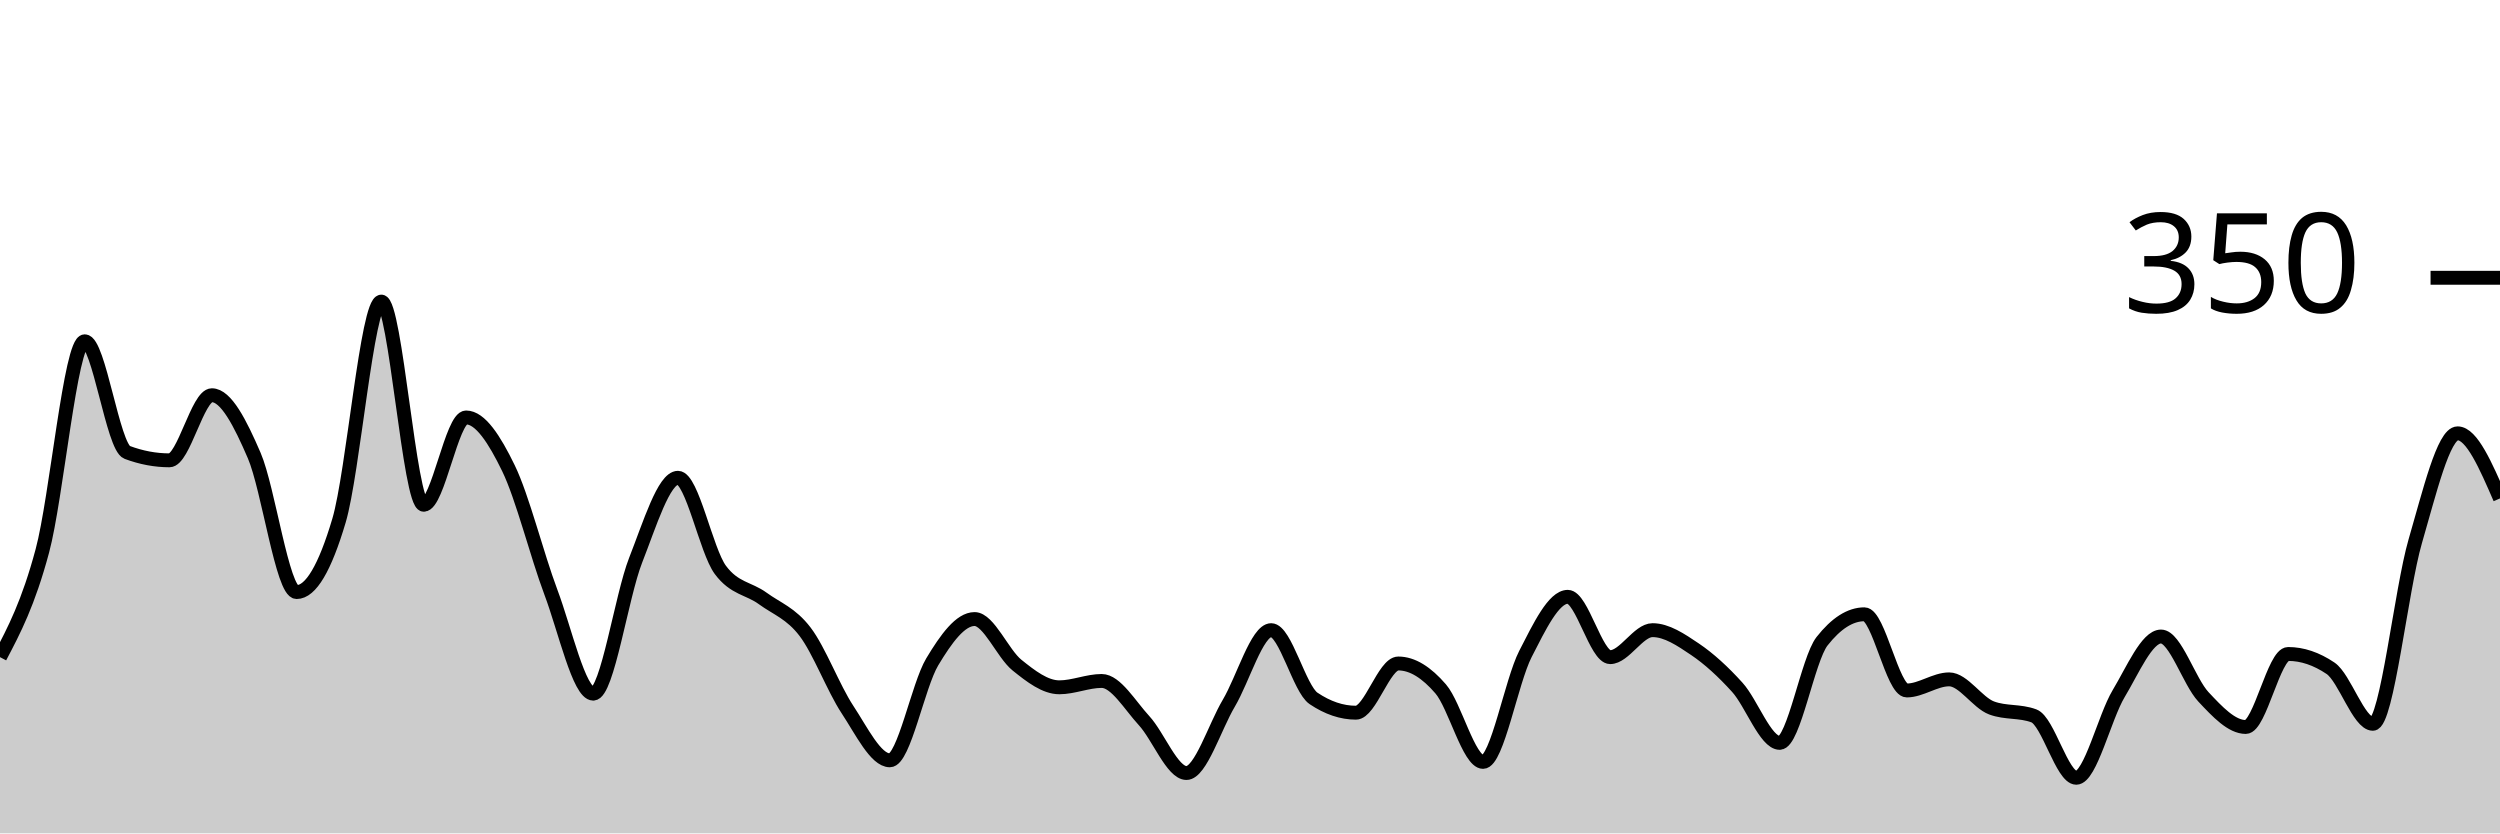
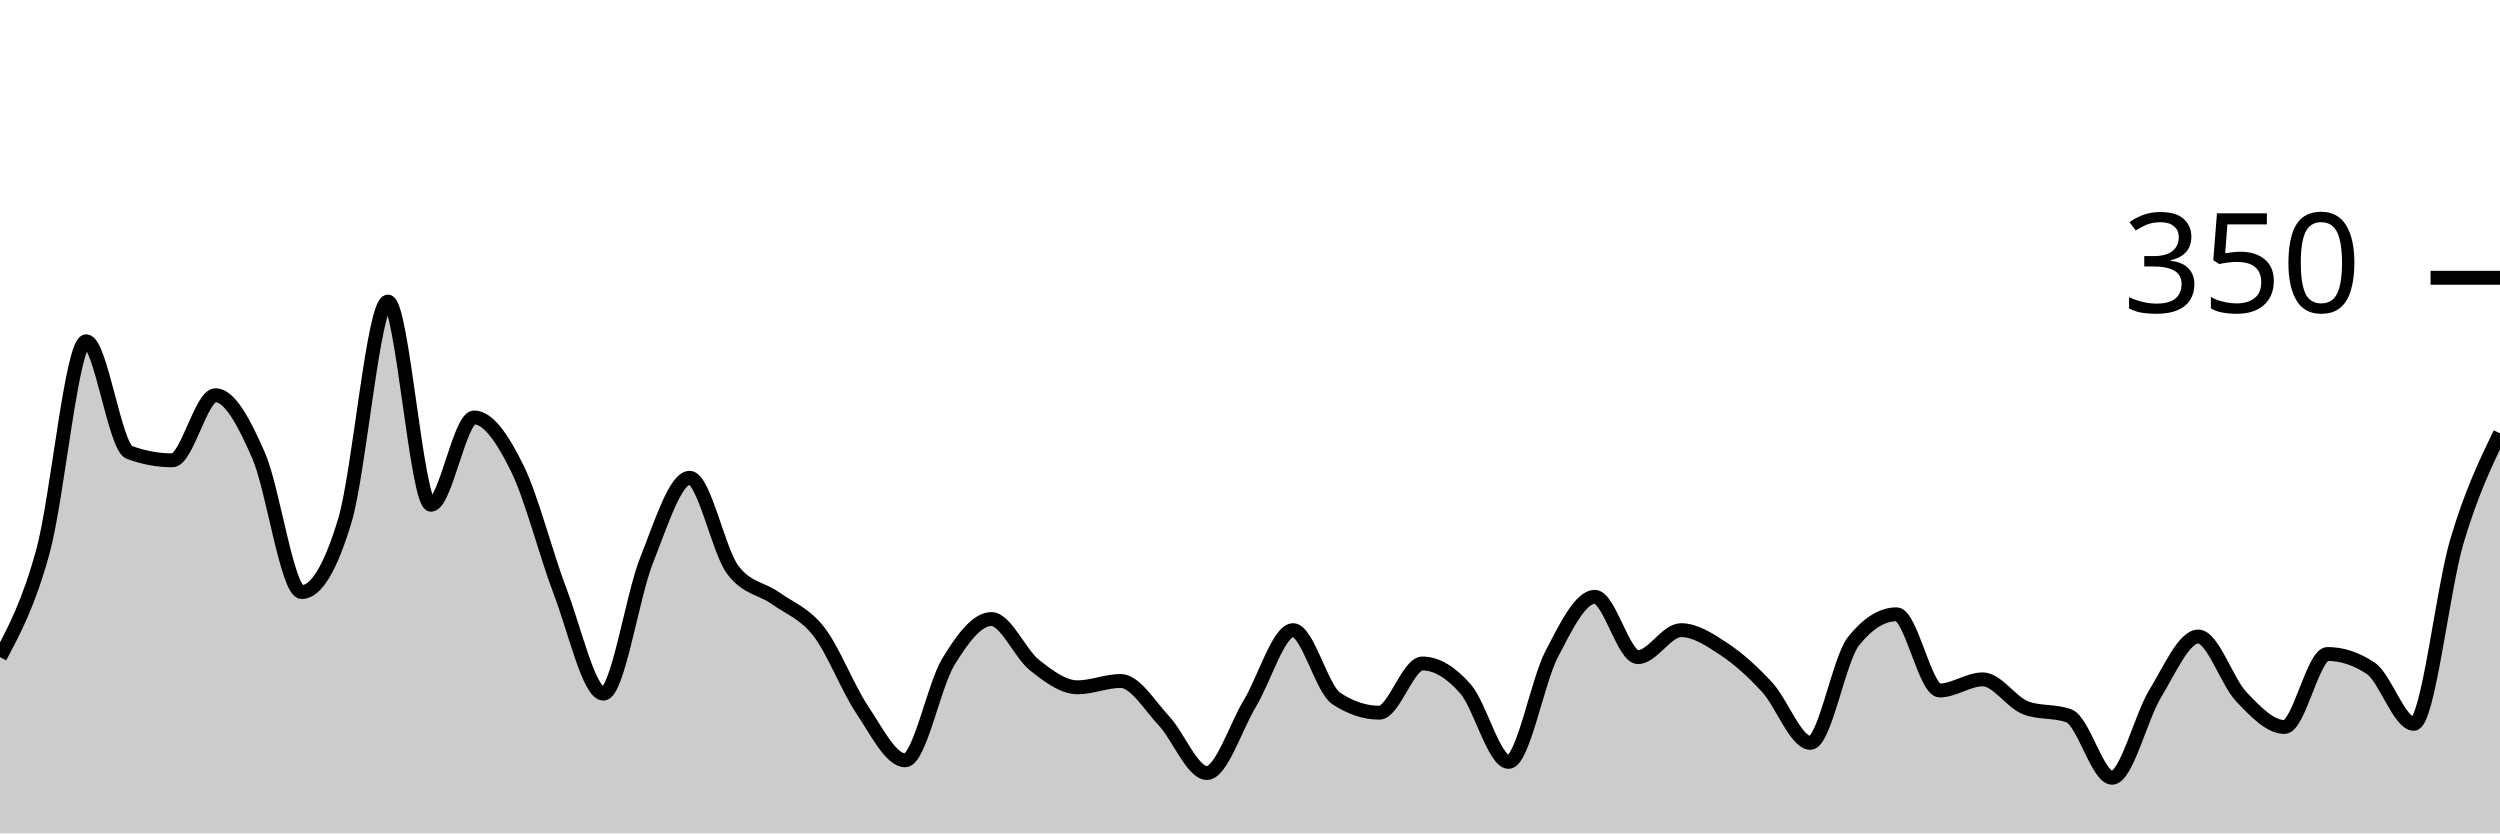
<svg xmlns="http://www.w3.org/2000/svg" viewBox="0 0 180 60">
  <g transform="translate(0,20)">
-     <path class="area" fill="rgba(0, 0, 0, 0.2)" d="M0,27.314C1.017,25.381,2.034,23.448,3.051,19.657C4.068,15.867,5.085,4.571,6.102,4.571C7.119,4.571,8.136,12.19,9.153,12.571C10.169,12.952,11.186,13.143,12.203,13.143C13.22,13.143,14.237,8.457,15.254,8.457C16.271,8.457,17.288,10.438,18.305,12.8C19.322,15.162,20.339,22.629,21.356,22.629C22.373,22.629,23.39,20.914,24.407,17.486C25.424,14.057,26.441,1.714,27.458,1.714C28.475,1.714,29.492,16.343,30.508,16.343C31.525,16.343,32.542,10.057,33.559,10.057C34.576,10.057,35.593,11.619,36.61,13.714C37.627,15.81,38.644,19.924,39.661,22.629C40.678,25.333,41.695,29.943,42.712,29.943C43.729,29.943,44.746,22.933,45.763,20.343C46.78,17.752,47.797,14.4,48.814,14.4C49.831,14.4,50.847,19.657,51.864,21.029C52.881,22.4,53.898,22.343,54.915,23.086C55.932,23.829,56.949,24.152,57.966,25.486C58.983,26.819,60,29.543,61.017,31.086C62.034,32.629,63.051,34.743,64.068,34.743C65.085,34.743,66.102,29.352,67.119,27.657C68.136,25.962,69.153,24.571,70.169,24.571C71.186,24.571,72.203,27.067,73.22,27.886C74.237,28.705,75.254,29.486,76.271,29.486C77.288,29.486,78.305,29.029,79.322,29.029C80.339,29.029,81.356,30.781,82.373,31.886C83.39,32.99,84.407,35.657,85.424,35.657C86.441,35.657,87.458,32.343,88.475,30.629C89.492,28.914,90.508,25.371,91.525,25.371C92.542,25.371,93.559,29.6,94.576,30.286C95.593,30.971,96.61,31.314,97.627,31.314C98.644,31.314,99.661,27.771,100.678,27.771C101.695,27.771,102.712,28.419,103.729,29.6C104.746,30.781,105.763,34.857,106.78,34.857C107.797,34.857,108.814,29.067,109.831,27.086C110.847,25.105,111.864,22.971,112.881,22.971C113.898,22.971,114.915,27.314,115.932,27.314C116.949,27.314,117.966,25.371,118.983,25.371C120,25.371,121.017,26.057,122.034,26.743C123.051,27.429,124.068,28.362,125.085,29.486C126.102,30.61,127.119,33.486,128.136,33.486C129.153,33.486,130.169,27.467,131.186,26.171C132.203,24.876,133.22,24.229,134.237,24.229C135.254,24.229,136.271,29.714,137.288,29.714C138.305,29.714,139.322,28.914,140.339,28.914C141.356,28.914,142.373,30.59,143.39,30.971C144.407,31.352,145.424,31.162,146.441,31.543C147.458,31.924,148.475,36,149.492,36C150.508,36,151.525,31.638,152.542,29.943C153.559,28.248,154.576,25.829,155.593,25.829C156.61,25.829,157.627,29.086,158.644,30.171C159.661,31.257,160.678,32.343,161.695,32.343C162.712,32.343,163.729,27.086,164.746,27.086C165.763,27.086,166.78,27.429,167.797,28.114C168.814,28.8,169.831,32.114,170.847,32.114C171.864,32.114,172.881,22.457,173.898,18.971C174.915,15.486,175.932,11.2,176.949,11.2C177.966,11.2,178.983,13.543,180,15.886L180,40C178.983,40,177.966,40,176.949,40C175.932,40,174.915,40,173.898,40C172.881,40,171.864,40,170.847,40C169.831,40,168.814,40,167.797,40C166.78,40,165.763,40,164.746,40C163.729,40,162.712,40,161.695,40C160.678,40,159.661,40,158.644,40C157.627,40,156.61,40,155.593,40C154.576,40,153.559,40,152.542,40C151.525,40,150.508,40,149.492,40C148.475,40,147.458,40,146.441,40C145.424,40,144.407,40,143.39,40C142.373,40,141.356,40,140.339,40C139.322,40,138.305,40,137.288,40C136.271,40,135.254,40,134.237,40C133.22,40,132.203,40,131.186,40C130.169,40,129.153,40,128.136,40C127.119,40,126.102,40,125.085,40C124.068,40,123.051,40,122.034,40C121.017,40,120,40,118.983,40C117.966,40,116.949,40,115.932,40C114.915,40,113.898,40,112.881,40C111.864,40,110.847,40,109.831,40C108.814,40,107.797,40,106.78,40C105.763,40,104.746,40,103.729,40C102.712,40,101.695,40,100.678,40C99.661,40,98.644,40,97.627,40C96.61,40,95.593,40,94.576,40C93.559,40,92.542,40,91.525,40C90.508,40,89.492,40,88.475,40C87.458,40,86.441,40,85.424,40C84.407,40,83.39,40,82.373,40C81.356,40,80.339,40,79.322,40C78.305,40,77.288,40,76.271,40C75.254,40,74.237,40,73.22,40C72.203,40,71.186,40,70.169,40C69.153,40,68.136,40,67.119,40C66.102,40,65.085,40,64.068,40C63.051,40,62.034,40,61.017,40C60,40,58.983,40,57.966,40C56.949,40,55.932,40,54.915,40C53.898,40,52.881,40,51.864,40C50.847,40,49.831,40,48.814,40C47.797,40,46.78,40,45.763,40C44.746,40,43.729,40,42.712,40C41.695,40,40.678,40,39.661,40C38.644,40,37.627,40,36.61,40C35.593,40,34.576,40,33.559,40C32.542,40,31.525,40,30.508,40C29.492,40,28.475,40,27.458,40C26.441,40,25.424,40,24.407,40C23.39,40,22.373,40,21.356,40C20.339,40,19.322,40,18.305,40C17.288,40,16.271,40,15.254,40C14.237,40,13.22,40,12.203,40C11.186,40,10.169,40,9.153,40C8.136,40,7.119,40,6.102,40C5.085,40,4.068,40,3.051,40C2.034,40,1.017,40,0,40Z" />
-     <path class="line" stroke="black" fill="none" d="M0,27.314C1.017,25.381,2.034,23.448,3.051,19.657C4.068,15.867,5.085,4.571,6.102,4.571C7.119,4.571,8.136,12.19,9.153,12.571C10.169,12.952,11.186,13.143,12.203,13.143C13.22,13.143,14.237,8.457,15.254,8.457C16.271,8.457,17.288,10.438,18.305,12.8C19.322,15.162,20.339,22.629,21.356,22.629C22.373,22.629,23.39,20.914,24.407,17.486C25.424,14.057,26.441,1.714,27.458,1.714C28.475,1.714,29.492,16.343,30.508,16.343C31.525,16.343,32.542,10.057,33.559,10.057C34.576,10.057,35.593,11.619,36.61,13.714C37.627,15.81,38.644,19.924,39.661,22.629C40.678,25.333,41.695,29.943,42.712,29.943C43.729,29.943,44.746,22.933,45.763,20.343C46.78,17.752,47.797,14.4,48.814,14.4C49.831,14.4,50.847,19.657,51.864,21.029C52.881,22.4,53.898,22.343,54.915,23.086C55.932,23.829,56.949,24.152,57.966,25.486C58.983,26.819,60,29.543,61.017,31.086C62.034,32.629,63.051,34.743,64.068,34.743C65.085,34.743,66.102,29.352,67.119,27.657C68.136,25.962,69.153,24.571,70.169,24.571C71.186,24.571,72.203,27.067,73.22,27.886C74.237,28.705,75.254,29.486,76.271,29.486C77.288,29.486,78.305,29.029,79.322,29.029C80.339,29.029,81.356,30.781,82.373,31.886C83.39,32.99,84.407,35.657,85.424,35.657C86.441,35.657,87.458,32.343,88.475,30.629C89.492,28.914,90.508,25.371,91.525,25.371C92.542,25.371,93.559,29.6,94.576,30.286C95.593,30.971,96.61,31.314,97.627,31.314C98.644,31.314,99.661,27.771,100.678,27.771C101.695,27.771,102.712,28.419,103.729,29.6C104.746,30.781,105.763,34.857,106.78,34.857C107.797,34.857,108.814,29.067,109.831,27.086C110.847,25.105,111.864,22.971,112.881,22.971C113.898,22.971,114.915,27.314,115.932,27.314C116.949,27.314,117.966,25.371,118.983,25.371C120,25.371,121.017,26.057,122.034,26.743C123.051,27.429,124.068,28.362,125.085,29.486C126.102,30.61,127.119,33.486,128.136,33.486C129.153,33.486,130.169,27.467,131.186,26.171C132.203,24.876,133.22,24.229,134.237,24.229C135.254,24.229,136.271,29.714,137.288,29.714C138.305,29.714,139.322,28.914,140.339,28.914C141.356,28.914,142.373,30.59,143.39,30.971C144.407,31.352,145.424,31.162,146.441,31.543C147.458,31.924,148.475,36,149.492,36C150.508,36,151.525,31.638,152.542,29.943C153.559,28.248,154.576,25.829,155.593,25.829C156.61,25.829,157.627,29.086,158.644,30.171C159.661,31.257,160.678,32.343,161.695,32.343C162.712,32.343,163.729,27.086,164.746,27.086C165.763,27.086,166.78,27.429,167.797,28.114C168.814,28.8,169.831,32.114,170.847,32.114C171.864,32.114,172.881,22.457,173.898,18.971C174.915,15.486,175.932,11.2,176.949,11.2C177.966,11.2,178.983,13.543,180,15.886" />
+     <path class="area" fill="rgba(0, 0, 0, 0.2)" d="M0,27.314C1.034,25.381,2.069,23.448,3.103,19.657C4.138,15.867,5.172,4.571,6.207,4.571C7.241,4.571,8.276,12.19,9.31,12.571C10.345,12.952,11.379,13.143,12.414,13.143C13.448,13.143,14.483,8.457,15.517,8.457C16.552,8.457,17.586,10.438,18.621,12.8C19.655,15.162,20.69,22.629,21.724,22.629C22.759,22.629,23.793,20.914,24.828,17.486C25.862,14.057,26.897,1.714,27.931,1.714C28.966,1.714,30,16.343,31.034,16.343C32.069,16.343,33.103,10.057,34.138,10.057C35.172,10.057,36.207,11.619,37.241,13.714C38.276,15.81,39.31,19.924,40.345,22.629C41.379,25.333,42.414,29.943,43.448,29.943C44.483,29.943,45.517,22.933,46.552,20.343C47.586,17.752,48.621,14.4,49.655,14.4C50.69,14.4,51.724,19.657,52.759,21.029C53.793,22.4,54.828,22.343,55.862,23.086C56.897,23.829,57.931,24.152,58.966,25.486C60,26.819,61.034,29.543,62.069,31.086C63.103,32.629,64.138,34.743,65.172,34.743C66.207,34.743,67.241,29.352,68.276,27.657C69.31,25.962,70.345,24.571,71.379,24.571C72.414,24.571,73.448,27.067,74.483,27.886C75.517,28.705,76.552,29.486,77.586,29.486C78.621,29.486,79.655,29.029,80.69,29.029C81.724,29.029,82.759,30.781,83.793,31.886C84.828,32.99,85.862,35.657,86.897,35.657C87.931,35.657,88.966,32.343,90,30.629C91.034,28.914,92.069,25.371,93.103,25.371C94.138,25.371,95.172,29.6,96.207,30.286C97.241,30.971,98.276,31.314,99.31,31.314C100.345,31.314,101.379,27.771,102.414,27.771C103.448,27.771,104.483,28.419,105.517,29.6C106.552,30.781,107.586,34.857,108.621,34.857C109.655,34.857,110.69,29.067,111.724,27.086C112.759,25.105,113.793,22.971,114.828,22.971C115.862,22.971,116.897,27.314,117.931,27.314C118.966,27.314,120,25.371,121.034,25.371C122.069,25.371,123.103,26.057,124.138,26.743C125.172,27.429,126.207,28.362,127.241,29.486C128.276,30.61,129.31,33.486,130.345,33.486C131.379,33.486,132.414,27.467,133.448,26.171C134.483,24.876,135.517,24.229,136.552,24.229C137.586,24.229,138.621,29.714,139.655,29.714C140.69,29.714,141.724,28.914,142.759,28.914C143.793,28.914,144.828,30.59,145.862,30.971C146.897,31.352,147.931,31.162,148.966,31.543C150,31.924,151.034,36,152.069,36C153.103,36,154.138,31.638,155.172,29.943C156.207,28.248,157.241,25.829,158.276,25.829C159.31,25.829,160.345,29.086,161.379,30.171C162.414,31.257,163.448,32.343,164.483,32.343C165.517,32.343,166.552,27.086,167.586,27.086C168.621,27.086,169.655,27.429,170.69,28.114C171.724,28.8,172.759,32.114,173.793,32.114C174.828,32.114,175.862,22.457,176.897,18.971C177.931,15.486,178.966,13.343,180,11.2L180,40C178.966,40,177.931,40,176.897,40C175.862,40,174.828,40,173.793,40C172.759,40,171.724,40,170.69,40C169.655,40,168.621,40,167.586,40C166.552,40,165.517,40,164.483,40C163.448,40,162.414,40,161.379,40C160.345,40,159.31,40,158.276,40C157.241,40,156.207,40,155.172,40C154.138,40,153.103,40,152.069,40C151.034,40,150,40,148.966,40C147.931,40,146.897,40,145.862,40C144.828,40,143.793,40,142.759,40C141.724,40,140.69,40,139.655,40C138.621,40,137.586,40,136.552,40C135.517,40,134.483,40,133.448,40C132.414,40,131.379,40,130.345,40C129.31,40,128.276,40,127.241,40C126.207,40,125.172,40,124.138,40C123.103,40,122.069,40,121.034,40C120,40,118.966,40,117.931,40C116.897,40,115.862,40,114.828,40C113.793,40,112.759,40,111.724,40C110.69,40,109.655,40,108.621,40C107.586,40,106.552,40,105.517,40C104.483,40,103.448,40,102.414,40C101.379,40,100.345,40,99.31,40C98.276,40,97.241,40,96.207,40C95.172,40,94.138,40,93.103,40C92.069,40,91.034,40,90,40C88.966,40,87.931,40,86.897,40C85.862,40,84.828,40,83.793,40C82.759,40,81.724,40,80.69,40C79.655,40,78.621,40,77.586,40C76.552,40,75.517,40,74.483,40C73.448,40,72.414,40,71.379,40C70.345,40,69.31,40,68.276,40C67.241,40,66.207,40,65.172,40C64.138,40,63.103,40,62.069,40C61.034,40,60,40,58.966,40C57.931,40,56.897,40,55.862,40C54.828,40,53.793,40,52.759,40C51.724,40,50.69,40,49.655,40C48.621,40,47.586,40,46.552,40C45.517,40,44.483,40,43.448,40C42.414,40,41.379,40,40.345,40C39.31,40,38.276,40,37.241,40C36.207,40,35.172,40,34.138,40C33.103,40,32.069,40,31.034,40C30,40,28.966,40,27.931,40C26.897,40,25.862,40,24.828,40C23.793,40,22.759,40,21.724,40C20.69,40,19.655,40,18.621,40C17.586,40,16.552,40,15.517,40C14.483,40,13.448,40,12.414,40C11.379,40,10.345,40,9.31,40C8.276,40,7.241,40,6.207,40C5.172,40,4.138,40,3.103,40C2.069,40,1.034,40,0,40Z" />
+     <path class="line" stroke="black" fill="none" d="M0,27.314C1.034,25.381,2.069,23.448,3.103,19.657C4.138,15.867,5.172,4.571,6.207,4.571C7.241,4.571,8.276,12.19,9.31,12.571C10.345,12.952,11.379,13.143,12.414,13.143C13.448,13.143,14.483,8.457,15.517,8.457C16.552,8.457,17.586,10.438,18.621,12.8C19.655,15.162,20.69,22.629,21.724,22.629C22.759,22.629,23.793,20.914,24.828,17.486C25.862,14.057,26.897,1.714,27.931,1.714C28.966,1.714,30,16.343,31.034,16.343C32.069,16.343,33.103,10.057,34.138,10.057C35.172,10.057,36.207,11.619,37.241,13.714C38.276,15.81,39.31,19.924,40.345,22.629C41.379,25.333,42.414,29.943,43.448,29.943C44.483,29.943,45.517,22.933,46.552,20.343C47.586,17.752,48.621,14.4,49.655,14.4C50.69,14.4,51.724,19.657,52.759,21.029C53.793,22.4,54.828,22.343,55.862,23.086C56.897,23.829,57.931,24.152,58.966,25.486C60,26.819,61.034,29.543,62.069,31.086C63.103,32.629,64.138,34.743,65.172,34.743C66.207,34.743,67.241,29.352,68.276,27.657C69.31,25.962,70.345,24.571,71.379,24.571C72.414,24.571,73.448,27.067,74.483,27.886C75.517,28.705,76.552,29.486,77.586,29.486C78.621,29.486,79.655,29.029,80.69,29.029C81.724,29.029,82.759,30.781,83.793,31.886C84.828,32.99,85.862,35.657,86.897,35.657C87.931,35.657,88.966,32.343,90,30.629C91.034,28.914,92.069,25.371,93.103,25.371C94.138,25.371,95.172,29.6,96.207,30.286C97.241,30.971,98.276,31.314,99.31,31.314C100.345,31.314,101.379,27.771,102.414,27.771C103.448,27.771,104.483,28.419,105.517,29.6C106.552,30.781,107.586,34.857,108.621,34.857C109.655,34.857,110.69,29.067,111.724,27.086C112.759,25.105,113.793,22.971,114.828,22.971C115.862,22.971,116.897,27.314,117.931,27.314C118.966,27.314,120,25.371,121.034,25.371C122.069,25.371,123.103,26.057,124.138,26.743C125.172,27.429,126.207,28.362,127.241,29.486C128.276,30.61,129.31,33.486,130.345,33.486C131.379,33.486,132.414,27.467,133.448,26.171C134.483,24.876,135.517,24.229,136.552,24.229C137.586,24.229,138.621,29.714,139.655,29.714C140.69,29.714,141.724,28.914,142.759,28.914C143.793,28.914,144.828,30.59,145.862,30.971C146.897,31.352,147.931,31.162,148.966,31.543C150,31.924,151.034,36,152.069,36C153.103,36,154.138,31.638,155.172,29.943C156.207,28.248,157.241,25.829,158.276,25.829C159.31,25.829,160.345,29.086,161.379,30.171C162.414,31.257,163.448,32.343,164.483,32.343C165.517,32.343,166.552,27.086,167.586,27.086C168.621,27.086,169.655,27.429,170.69,28.114C171.724,28.8,172.759,32.114,173.793,32.114C174.828,32.114,175.862,22.457,176.897,18.971C177.931,15.486,178.966,13.343,180,11.2" />
    <path class="axis-ceiling" stroke-width="1" stroke="black" fill="none" d="M175,0L180,0" />
    <text class="axis-ceiling-label" font-family="sans-serif" text-anchor="end" font-size="10px" x="170" y="2.5">350</text>
  </g>
</svg>
